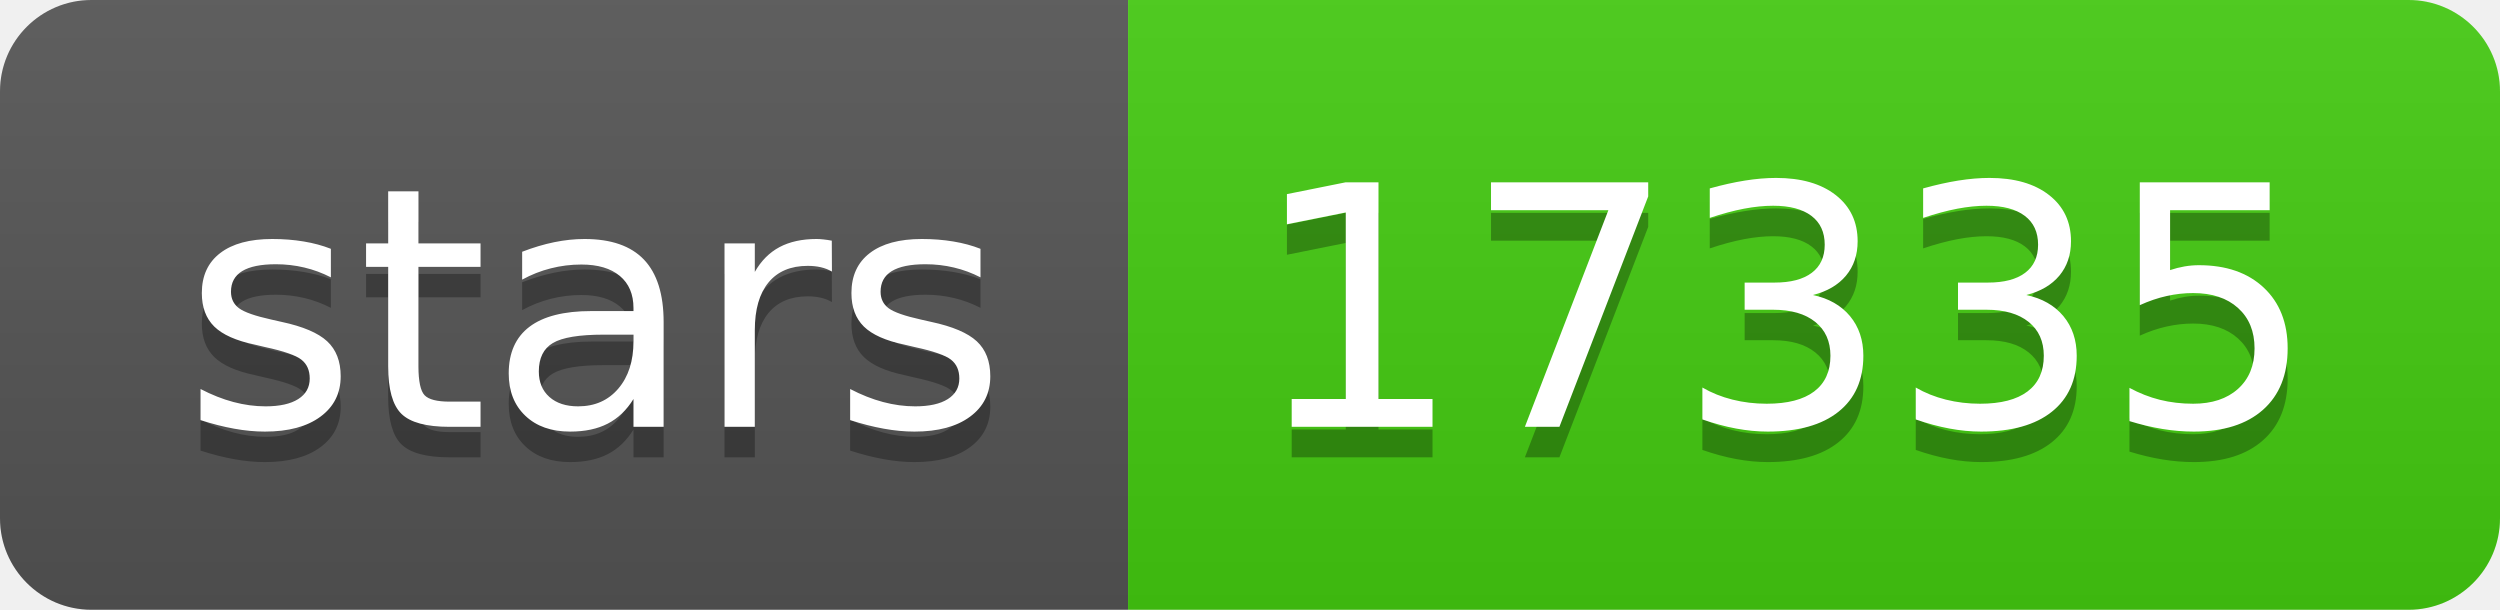
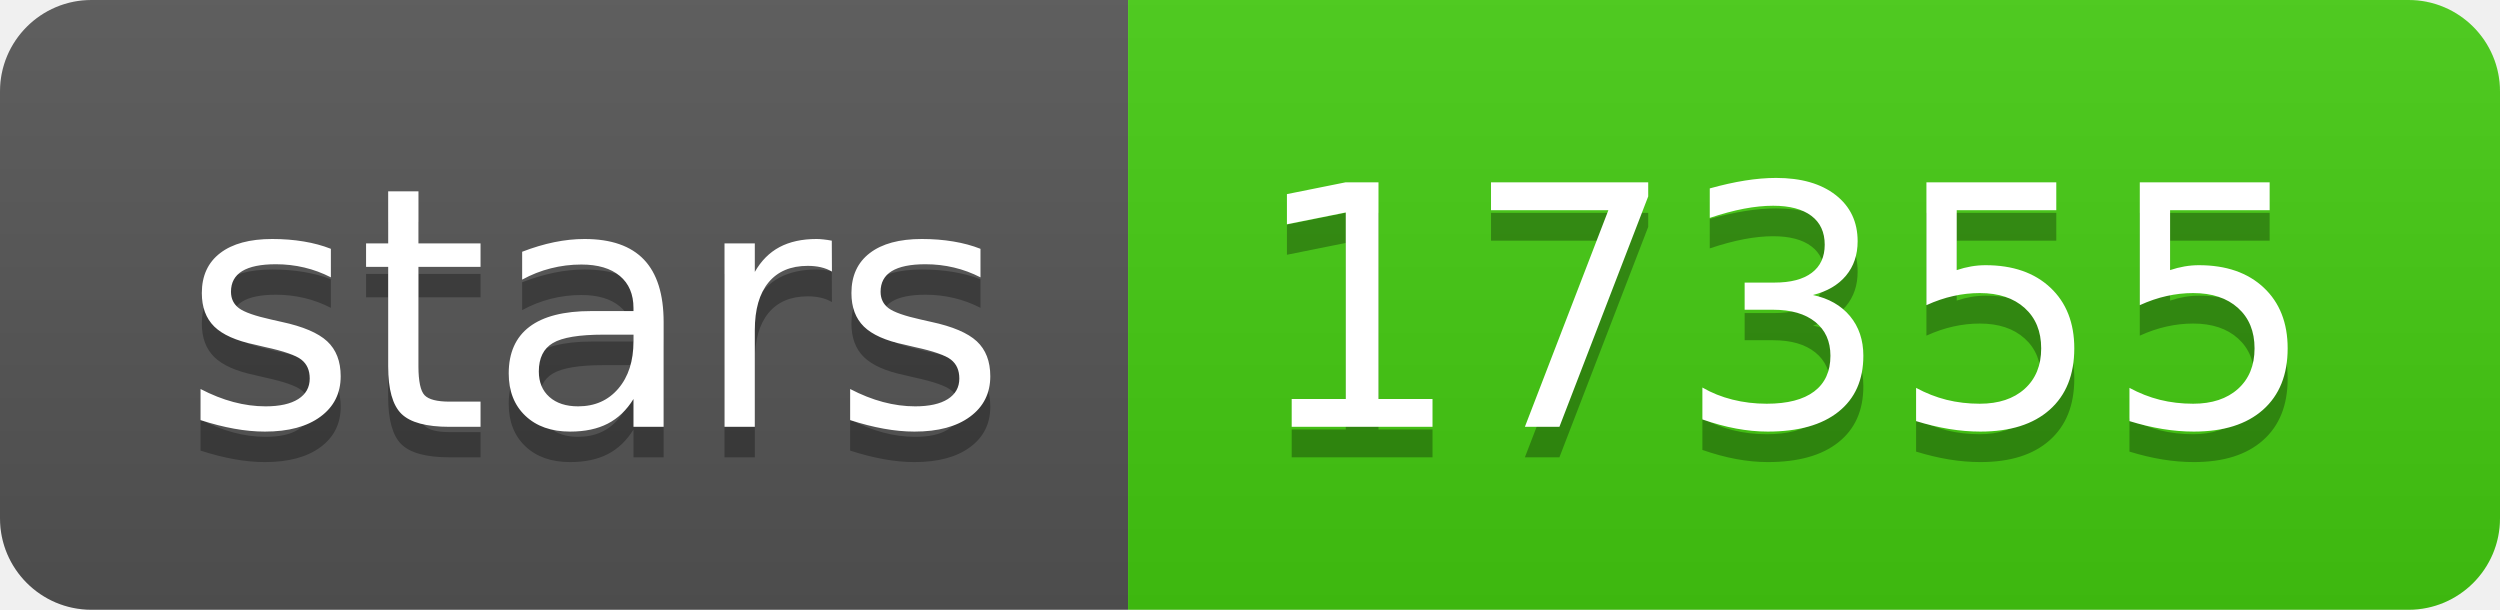
- <svg xmlns="http://www.w3.org/2000/svg" width="82" height="20" role="img" aria-label="stars: 17335">
+ <svg xmlns="http://www.w3.org/2000/svg" width="82" height="20" role="img" aria-label="stars: 17355">
  <linearGradient id="s" x2="0" y2="100%">
    <stop offset="0" stop-color="#bbb" stop-opacity=".1" />
    <stop offset="1" stop-opacity=".1" />
  </linearGradient>
  <clipPath id="r">
    <rect width="82" height="20" rx="3" fill="#fff" />
  </clipPath>
  <g clip-path="url(#r)">
    <rect width="37" height="20" fill="#555" />
    <rect x="37" width="45" height="20" fill="#4c1" />
    <rect width="82" height="20" fill="url(#s)" />
  </g>
  <g fill="#fff" text-anchor="middle" font-family="Verdana,Geneva,DejaVu Sans,sans-serif" text-rendering="geometricPrecision" font-size="110">
    <text aria-hidden="true" x="195" y="150" fill="#010101" fill-opacity=".3" transform="scale(.1)" textLength="270">stars</text>
    <text x="195" y="140" transform="scale(.1)" fill="#fff" textLength="270">stars</text>
-     <text aria-hidden="true" x="585" y="150" fill="#010101" fill-opacity=".3" transform="scale(.1)" textLength="350">17335</text>
-     <text x="585" y="140" transform="scale(.1)" fill="#fff" textLength="350">17335</text>
+     <text aria-hidden="true" x="585" y="150" fill="#010101" fill-opacity=".3" transform="scale(.1)" textLength="350">17355</text>
+     <text x="585" y="140" transform="scale(.1)" fill="#fff" textLength="350">17355</text>
  </g>
</svg>
